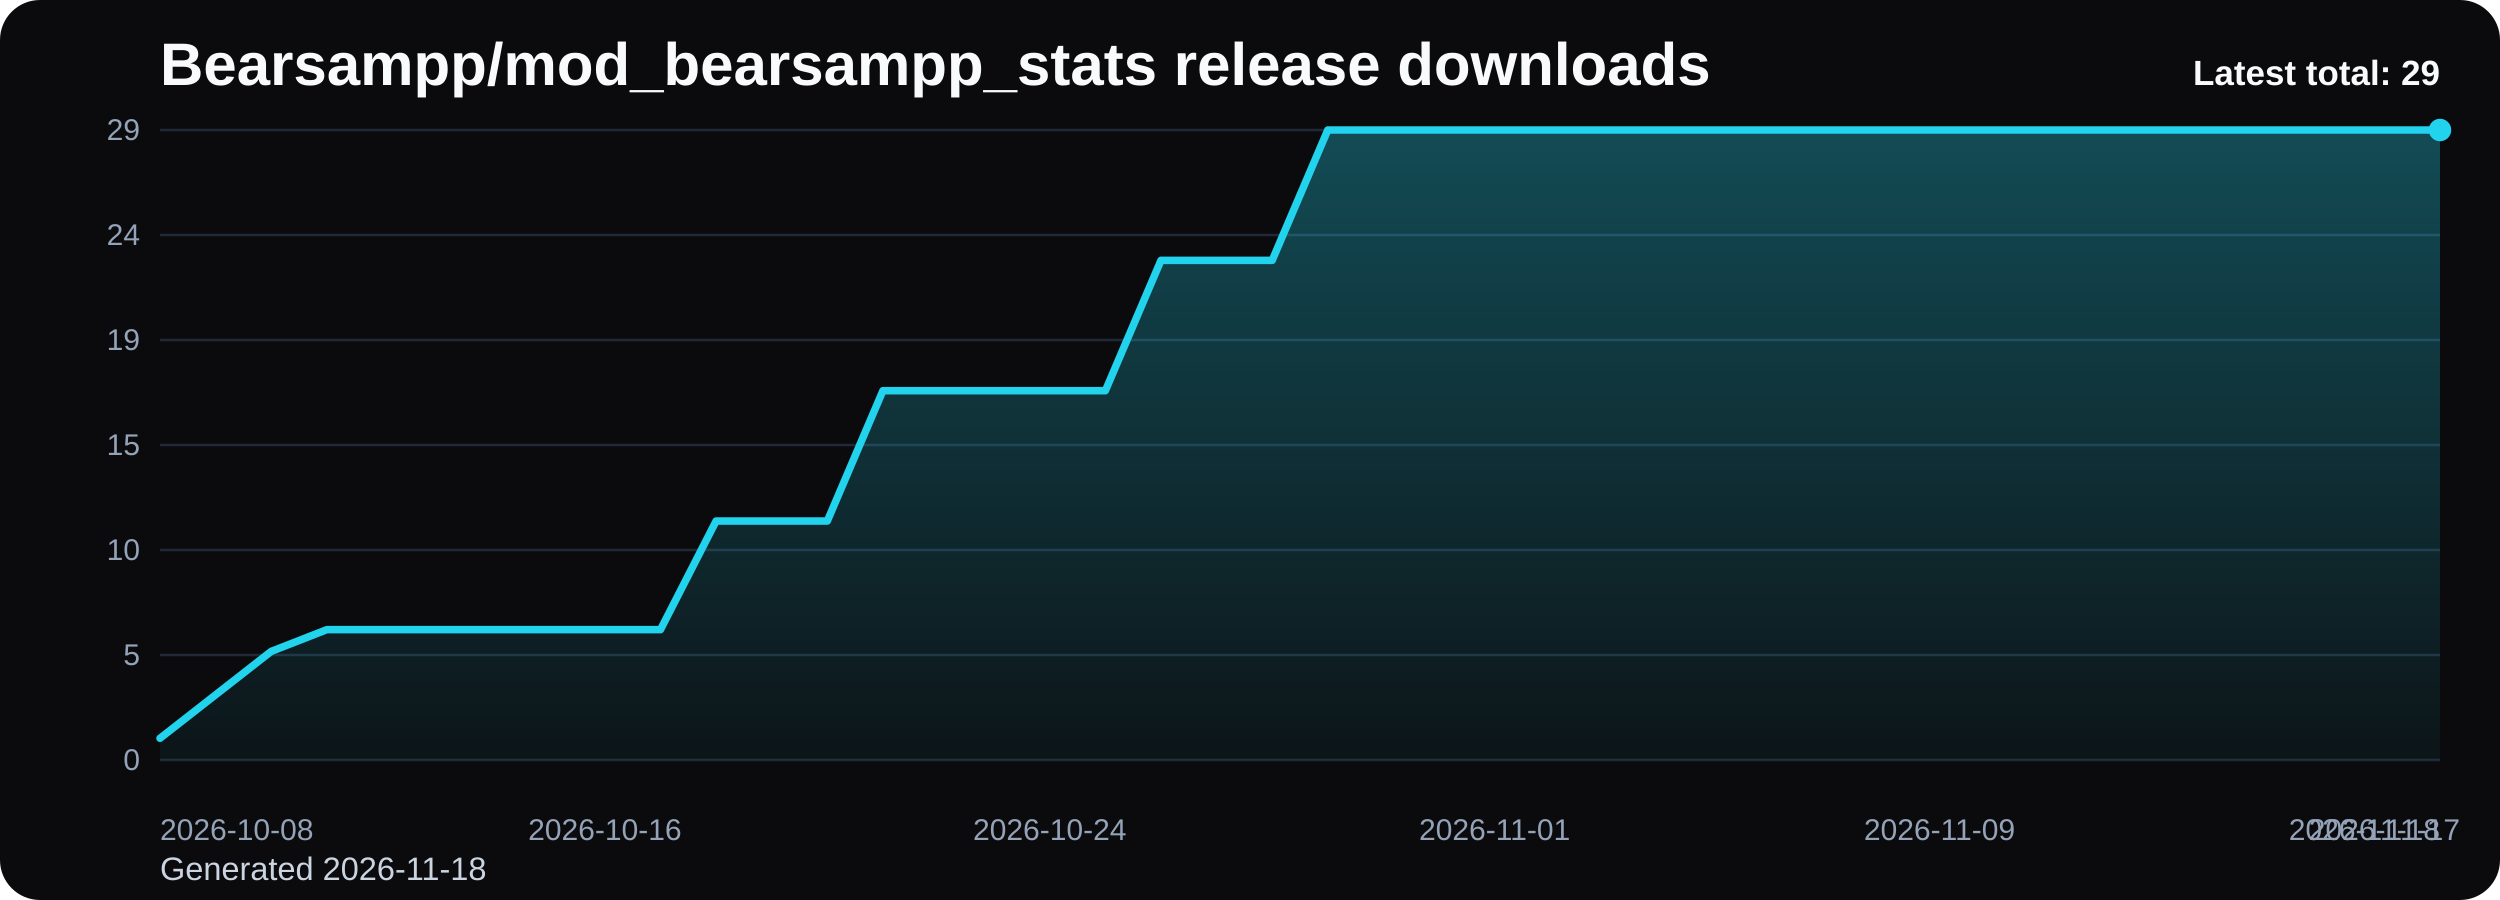
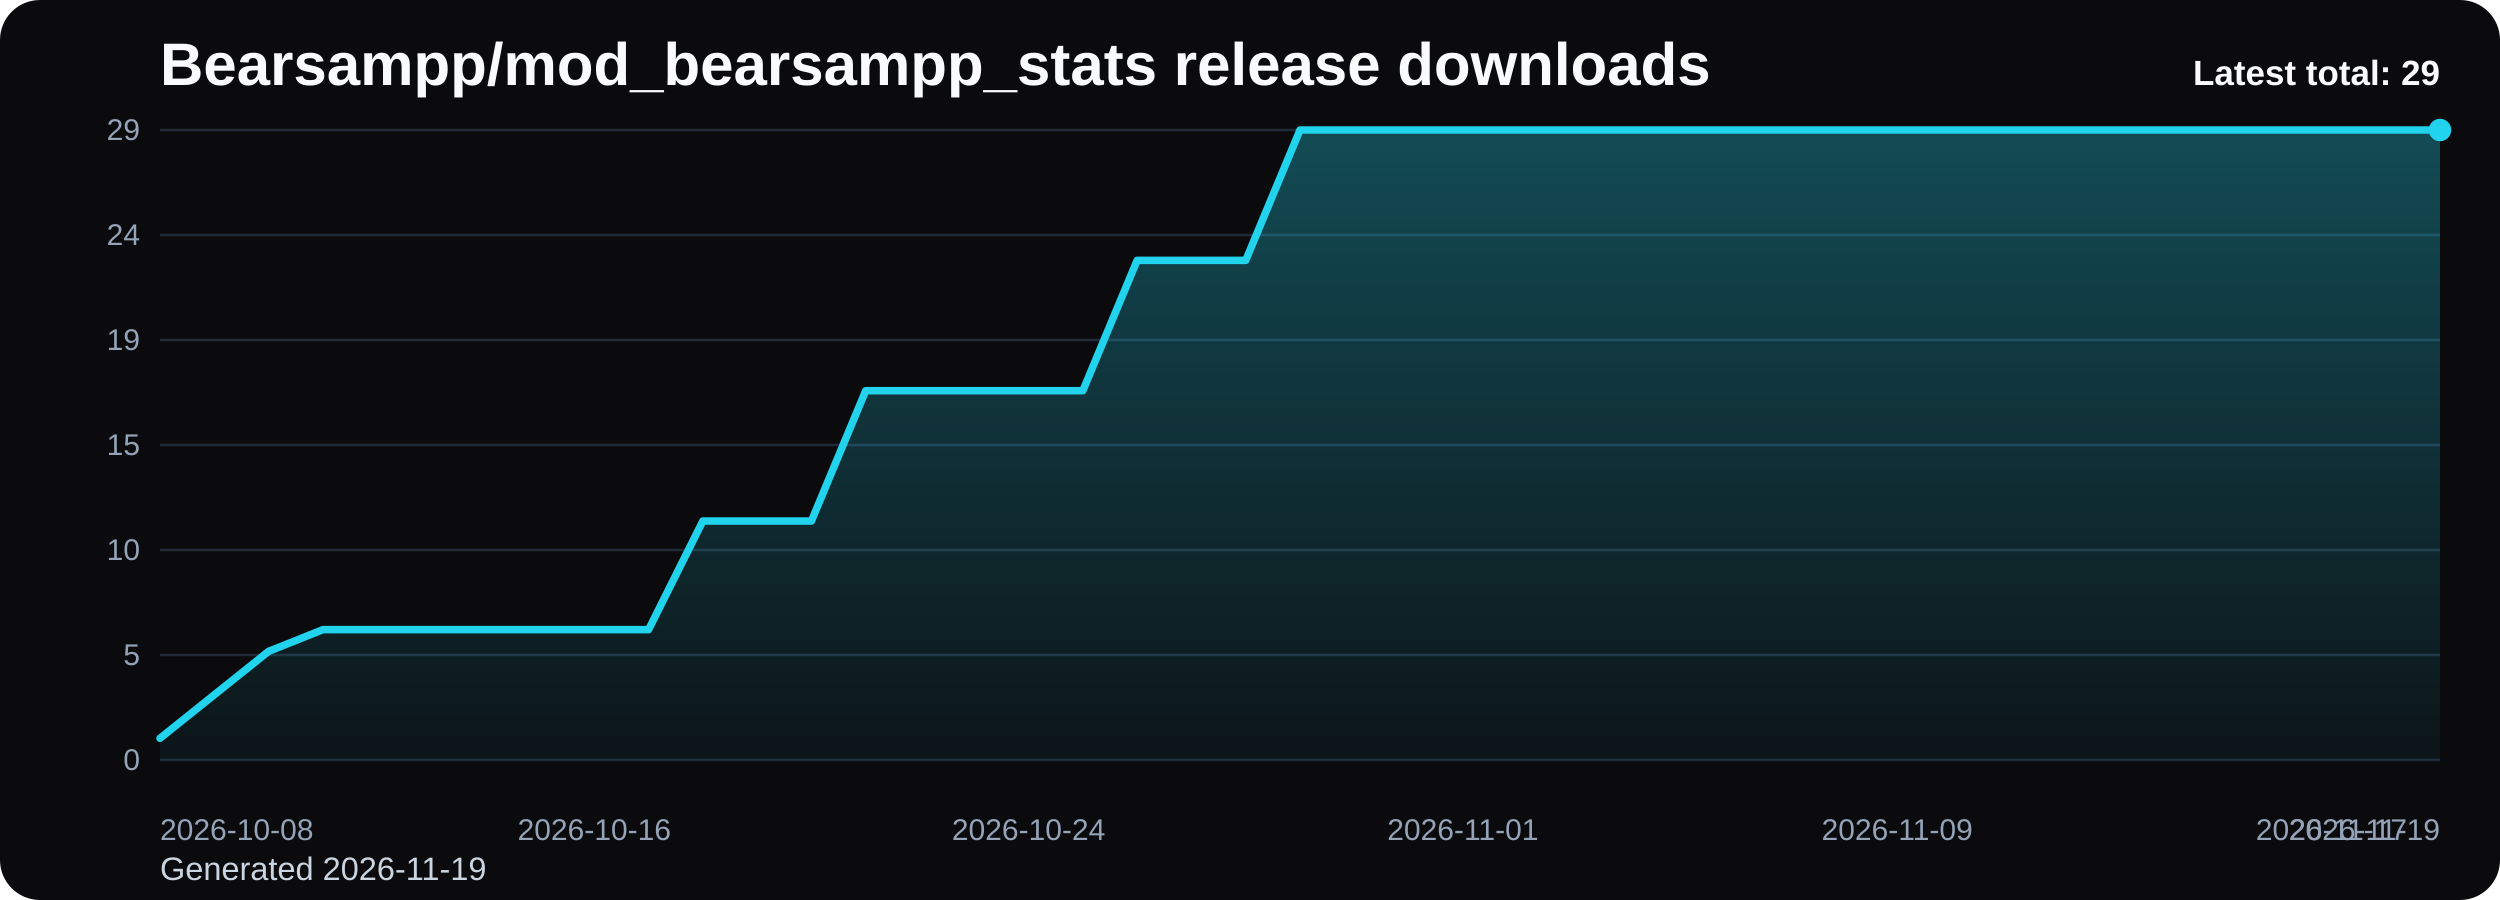
<svg xmlns="http://www.w3.org/2000/svg" viewBox="0 0 1000 360" role="img" aria-label="Bearsampp/mod_bearsampp_stats release downloads chart">
  <defs>
    <linearGradient id="fill-total-trend-black" x1="0" y1="0" x2="0" y2="1">
      <stop offset="0%" stop-color="#22d3ee" stop-opacity="0.32" />
      <stop offset="100%" stop-color="#22d3ee" stop-opacity="0.05" />
    </linearGradient>
    <style>
      .bg { fill: #0b0b0d; }
      .title { font: 700 24px Arial, sans-serif; fill: #f8fafc; }
      .sub { font: 400 13px Arial, sans-serif; fill: #cbd5e1; }
      .grid { stroke: #1f2937; stroke-width: 1; }
      .axis { font: 400 12px Arial, sans-serif; fill: #94a3b8; }
      .line { fill: none; stroke: #22d3ee; stroke-width: 3; stroke-linecap: round; stroke-linejoin: round; }
      .dot { fill: #22d3ee; }
      .value { font: 600 11px Arial, sans-serif; fill: #cbd5e1; }
      .latest { font: 700 14px Arial, sans-serif; fill: #f8fafc; }
    </style>
  </defs>
  <rect class="bg" x="0" y="0" width="1000" height="360" rx="16" />
  <text class="title" x="64" y="34">Bearsampp/mod_bearsampp_stats release downloads</text>
-   <text class="sub" x="64" y="352">Generated 2026-11-18</text>
+   <text class="sub" x="64" y="352">Generated 2026-11-19</text>
  <line x1="64" y1="52.00" x2="976" y2="52.00" class="grid" />
  <text x="56" y="56.00" text-anchor="end" class="axis">29</text>
  <line x1="64" y1="94.00" x2="976" y2="94.00" class="grid" />
  <text x="56" y="98.00" text-anchor="end" class="axis">24</text>
  <line x1="64" y1="136.00" x2="976" y2="136.00" class="grid" />
  <text x="56" y="140.00" text-anchor="end" class="axis">19</text>
  <line x1="64" y1="178.00" x2="976" y2="178.00" class="grid" />
  <text x="56" y="182.00" text-anchor="end" class="axis">15</text>
  <line x1="64" y1="220.00" x2="976" y2="220.00" class="grid" />
  <text x="56" y="224.00" text-anchor="end" class="axis">10</text>
  <line x1="64" y1="262.00" x2="976" y2="262.00" class="grid" />
  <text x="56" y="266.00" text-anchor="end" class="axis">5</text>
  <line x1="64" y1="304.00" x2="976" y2="304.00" class="grid" />
  <text x="56" y="308.00" text-anchor="end" class="axis">0</text>
-   <path d="M 64.00 304 L 64.00 295.31 L 86.24 277.93 L 108.49 260.55 L 130.73 251.86 L 152.98 251.86 L 175.22 251.86 L 197.46 251.86 L 219.71 251.86 L 241.95 251.86 L 264.20 251.86 L 286.44 208.41 L 308.68 208.41 L 330.93 208.41 L 353.17 156.28 L 375.41 156.28 L 397.66 156.28 L 419.90 156.28 L 442.15 156.28 L 464.39 104.14 L 486.63 104.14 L 508.88 104.14 L 531.12 52.00 L 553.37 52.00 L 575.61 52.00 L 597.85 52.00 L 620.10 52.00 L 642.34 52.00 L 664.59 52.00 L 686.83 52.00 L 709.07 52.00 L 731.32 52.00 L 753.56 52.00 L 775.80 52.00 L 798.05 52.00 L 820.29 52.00 L 842.54 52.00 L 864.78 52.00 L 887.02 52.00 L 909.27 52.00 L 931.51 52.00 L 953.76 52.00 L 976.00 52.00 L 976.00 304 Z" fill="url(#fill-total-trend-black)" />
-   <polyline class="line" points="64.00,295.31 86.24,277.93 108.49,260.55 130.73,251.86 152.98,251.86 175.22,251.86 197.46,251.86 219.71,251.86 241.95,251.86 264.20,251.86 286.44,208.41 308.68,208.41 330.93,208.41 353.17,156.28 375.41,156.28 397.66,156.28 419.90,156.28 442.15,156.28 464.39,104.14 486.63,104.14 508.88,104.14 531.12,52.00 553.37,52.00 575.61,52.00 597.85,52.00 620.10,52.00 642.34,52.00 664.59,52.00 686.83,52.00 709.07,52.00 731.32,52.00 753.56,52.00 775.80,52.00 798.05,52.00 820.29,52.00 842.54,52.00 864.78,52.00 887.02,52.00 909.27,52.00 931.51,52.00 953.76,52.00 976.00,52.00" />
+   <path d="M 64.00 304 L 64.00 295.31 L 85.71 277.93 L 107.43 260.55 L 129.14 251.86 L 150.86 251.86 L 172.57 251.86 L 194.29 251.86 L 216.00 251.86 L 237.71 251.86 L 259.43 251.86 L 281.14 208.41 L 302.86 208.41 L 324.57 208.41 L 346.29 156.28 L 368.00 156.28 L 389.71 156.28 L 411.43 156.28 L 433.14 156.28 L 454.86 104.14 L 476.57 104.14 L 498.29 104.14 L 520.00 52.00 L 541.71 52.00 L 563.43 52.00 L 585.14 52.00 L 606.86 52.00 L 628.57 52.00 L 650.29 52.00 L 672.00 52.00 L 693.71 52.00 L 715.43 52.00 L 737.14 52.00 L 758.86 52.00 L 780.57 52.00 L 802.29 52.00 L 824.00 52.00 L 845.71 52.00 L 867.43 52.00 L 889.14 52.00 L 910.86 52.00 L 932.57 52.00 L 954.29 52.00 L 976.00 52.00 L 976.00 304 Z" fill="url(#fill-total-trend-black)" />
+   <polyline class="line" points="64.00,295.31 85.71,277.93 107.43,260.55 129.14,251.86 150.86,251.86 172.57,251.86 194.29,251.86 216.00,251.86 237.71,251.86 259.43,251.86 281.14,208.41 302.86,208.41 324.57,208.41 346.29,156.28 368.00,156.28 389.71,156.28 411.43,156.28 433.14,156.28 454.86,104.14 476.57,104.14 498.29,104.14 520.00,52.00 541.71,52.00 563.43,52.00 585.14,52.00 606.86,52.00 628.57,52.00 650.29,52.00 672.00,52.00 693.71,52.00 715.43,52.00 737.14,52.00 758.86,52.00 780.57,52.00 802.29,52.00 824.00,52.00 845.71,52.00 867.43,52.00 889.14,52.00 910.86,52.00 932.57,52.00 954.29,52.00 976.00,52.00" />
  <circle class="dot" cx="976.00" cy="52.00" r="4.5" />
  <text class="axis" x="64.00" y="336" text-anchor="start">2026-10-08</text>
-   <text class="axis" x="241.95" y="336" text-anchor="middle">2026-10-16</text>
-   <text class="axis" x="419.90" y="336" text-anchor="middle">2026-10-24</text>
-   <text class="axis" x="597.85" y="336" text-anchor="middle">2026-11-01</text>
-   <text class="axis" x="775.80" y="336" text-anchor="middle">2026-11-09</text>
-   <text class="axis" x="953.76" y="336" text-anchor="middle">2026-11-17</text>
-   <text class="axis" x="976.00" y="336" text-anchor="end">2026-11-18</text>
+   <text class="axis" x="237.71" y="336" text-anchor="middle">2026-10-16</text>
+   <text class="axis" x="411.43" y="336" text-anchor="middle">2026-10-24</text>
+   <text class="axis" x="585.14" y="336" text-anchor="middle">2026-11-01</text>
+   <text class="axis" x="758.86" y="336" text-anchor="middle">2026-11-09</text>
+   <text class="axis" x="932.57" y="336" text-anchor="middle">2026-11-17</text>
+   <text class="axis" x="976.00" y="336" text-anchor="end">2026-11-19</text>
  <text class="latest" x="976" y="34" text-anchor="end">Latest total: 29</text>
</svg>
